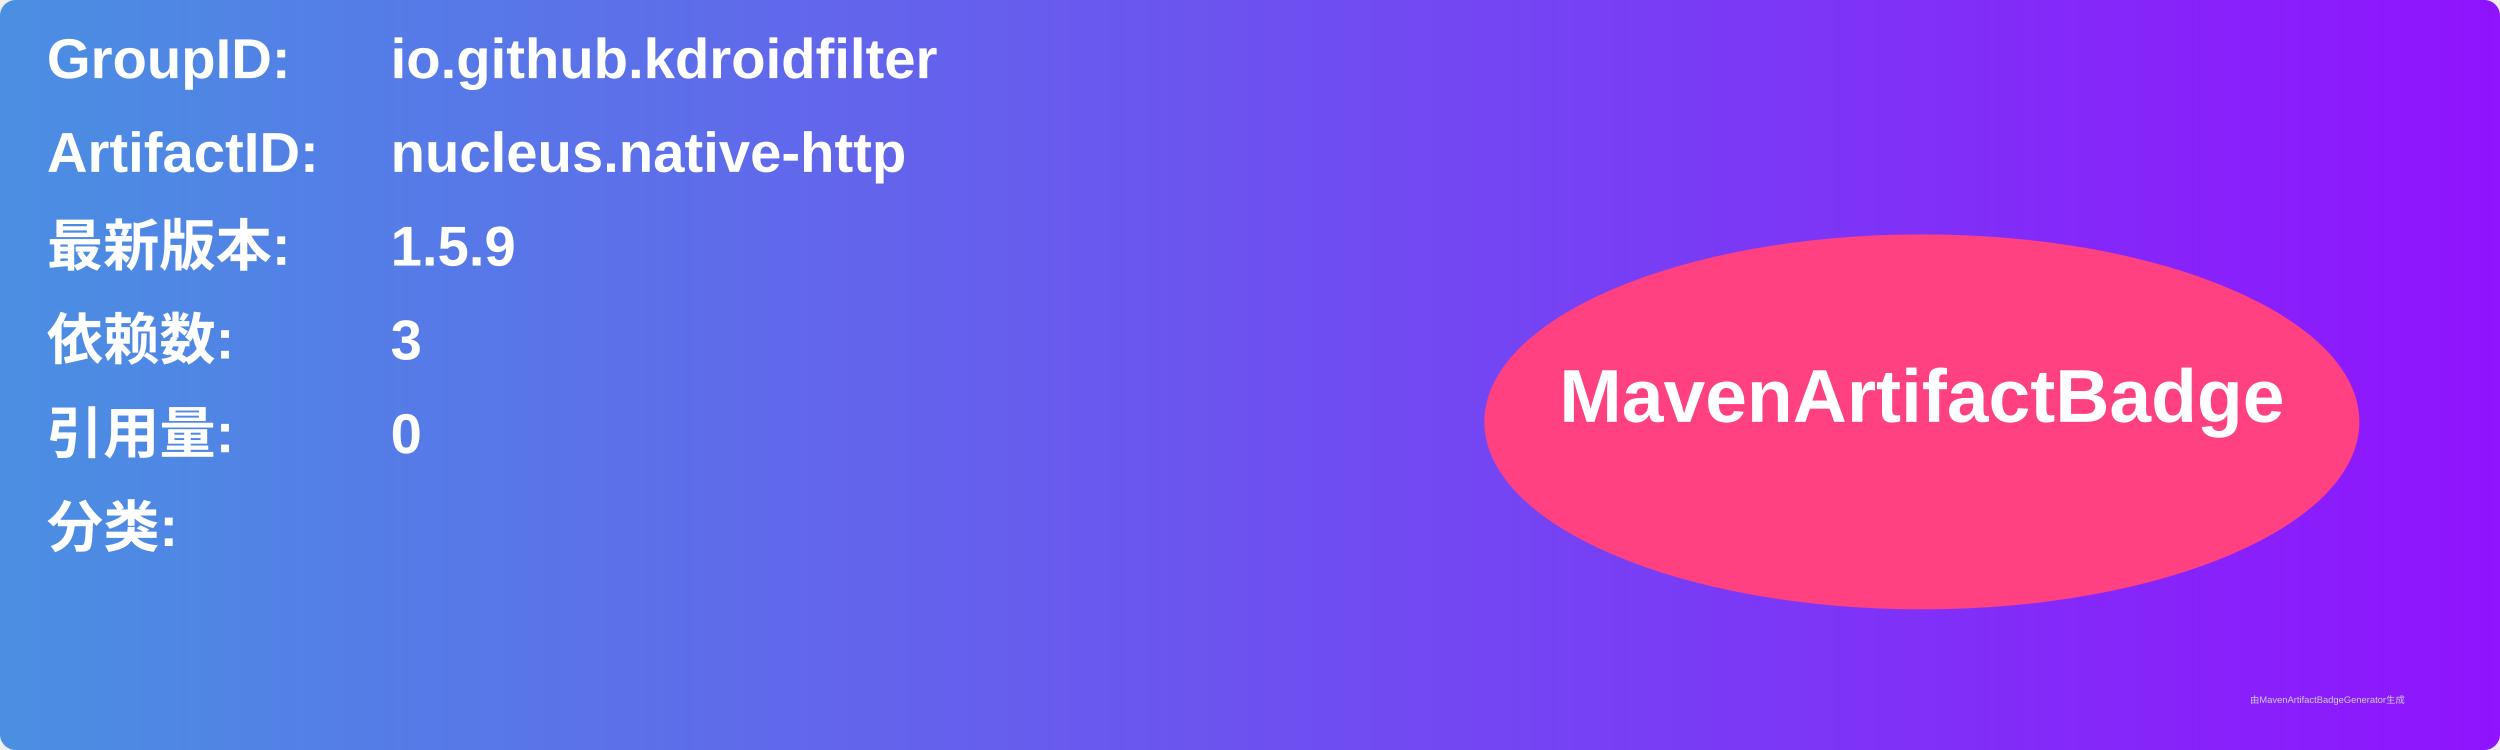
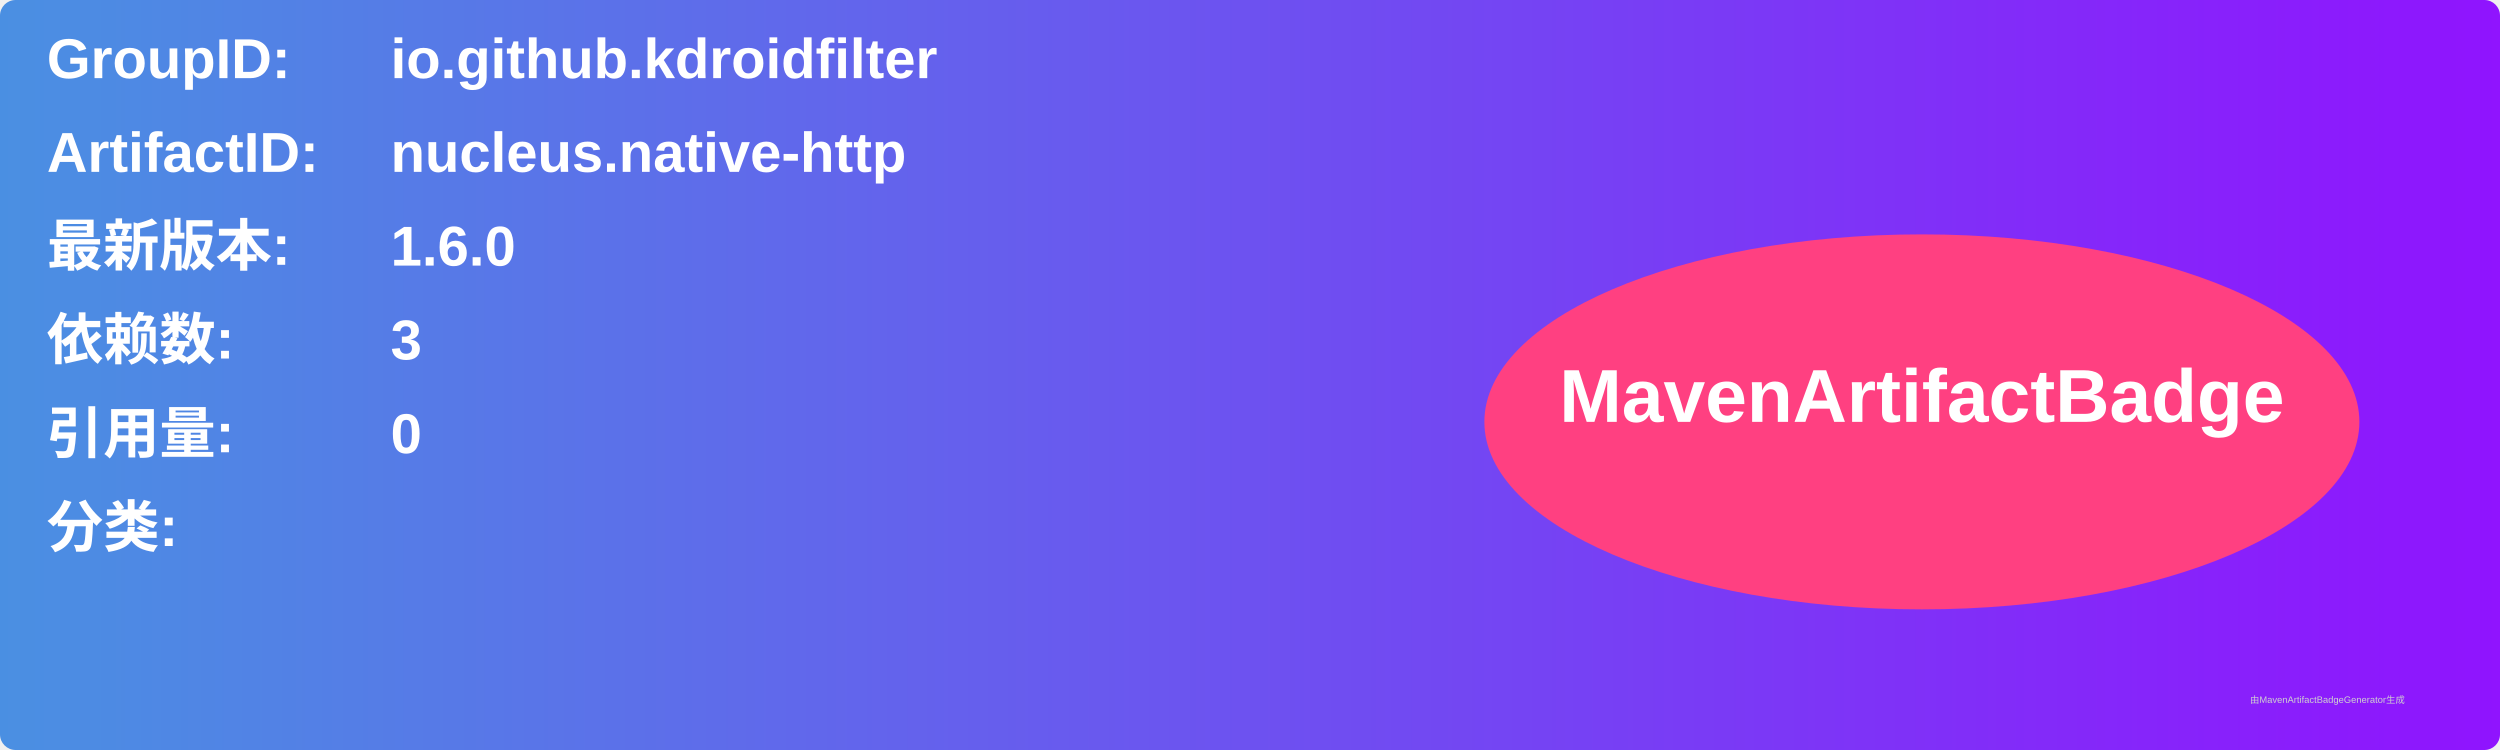
<svg xmlns="http://www.w3.org/2000/svg" width="800" height="240" viewBox="0 0 800 240">
  <linearGradient id="grad" x1="0%" y1="0%" x2="100%" y2="0%">
    <stop offset="0%" stop-color="#4a90e2" />
    <stop offset="100%" stop-color="#9013fe" />
  </linearGradient>
  <rect width="100%" height="100%" rx="5" ry="5" fill="url(#grad)" />
  <g transform="translate(15, 15)">
    <text x="0" y="10" font-family="Arial" font-size="18" fill="white" font-weight="bold" width="260">GroupID:</text>
    <text x="110" y="10" font-family="Arial" font-size="18" fill="white" font-weight="bold" width="460">io.github.kdroidfilter</text>
    <text x="0" y="40" font-family="Arial" font-size="18" fill="white" font-weight="bold" width="260">ArtifactID:</text>
    <text x="110" y="40" font-family="Arial" font-size="18" fill="white" font-weight="bold" width="460">nucleus.native-http</text>
    <text x="0" y="70" font-family="Arial" font-size="18" fill="white" font-weight="bold">最新版本:</text>
    <text x="110" y="70" font-family="Arial" font-size="18" fill="white" font-weight="bold">
-       <tspan font-weight="bold">1.5.9</tspan>
+       <tspan font-weight="bold">1.6.0</tspan>
    </text>
    <text x="0" y="100" font-family="Arial" font-size="18" fill="white" font-weight="bold">依赖数: </text>
    <text x="110" y="100" font-family="Arial" font-size="18" fill="white">
      <tspan font-weight="bold">3</tspan>
    </text>
    <text x="0" y="130" font-family="Arial" font-size="18" fill="white" font-weight="bold">引用量: </text>
    <text x="110" y="130" font-family="Arial" font-size="18" fill="white">
      <tspan font-weight="bold">0</tspan>
    </text>
    <text x="0" y="160" font-family="Arial" font-size="18" fill="white" font-weight="bold">分类:</text>
    <text x="10" y="190" font-family="Arial" font-size="10" fill="white">
      <tspan font-weight="bold" />
    </text>
    <ellipse cx="600" cy="120" rx="140" ry="60" fill="#ff4081" />
    <text x="600" y="120" text-anchor="middle" font-family="Arial" font-size="24" fill="white" font-weight="bold">MavenArtifactBadge</text>
  </g>
  <text x="720" y="225" font-family="Arial" font-size="3" fill="#d0d0d0">由MavenArtifactBadgeGenerator生成</text>
</svg>
